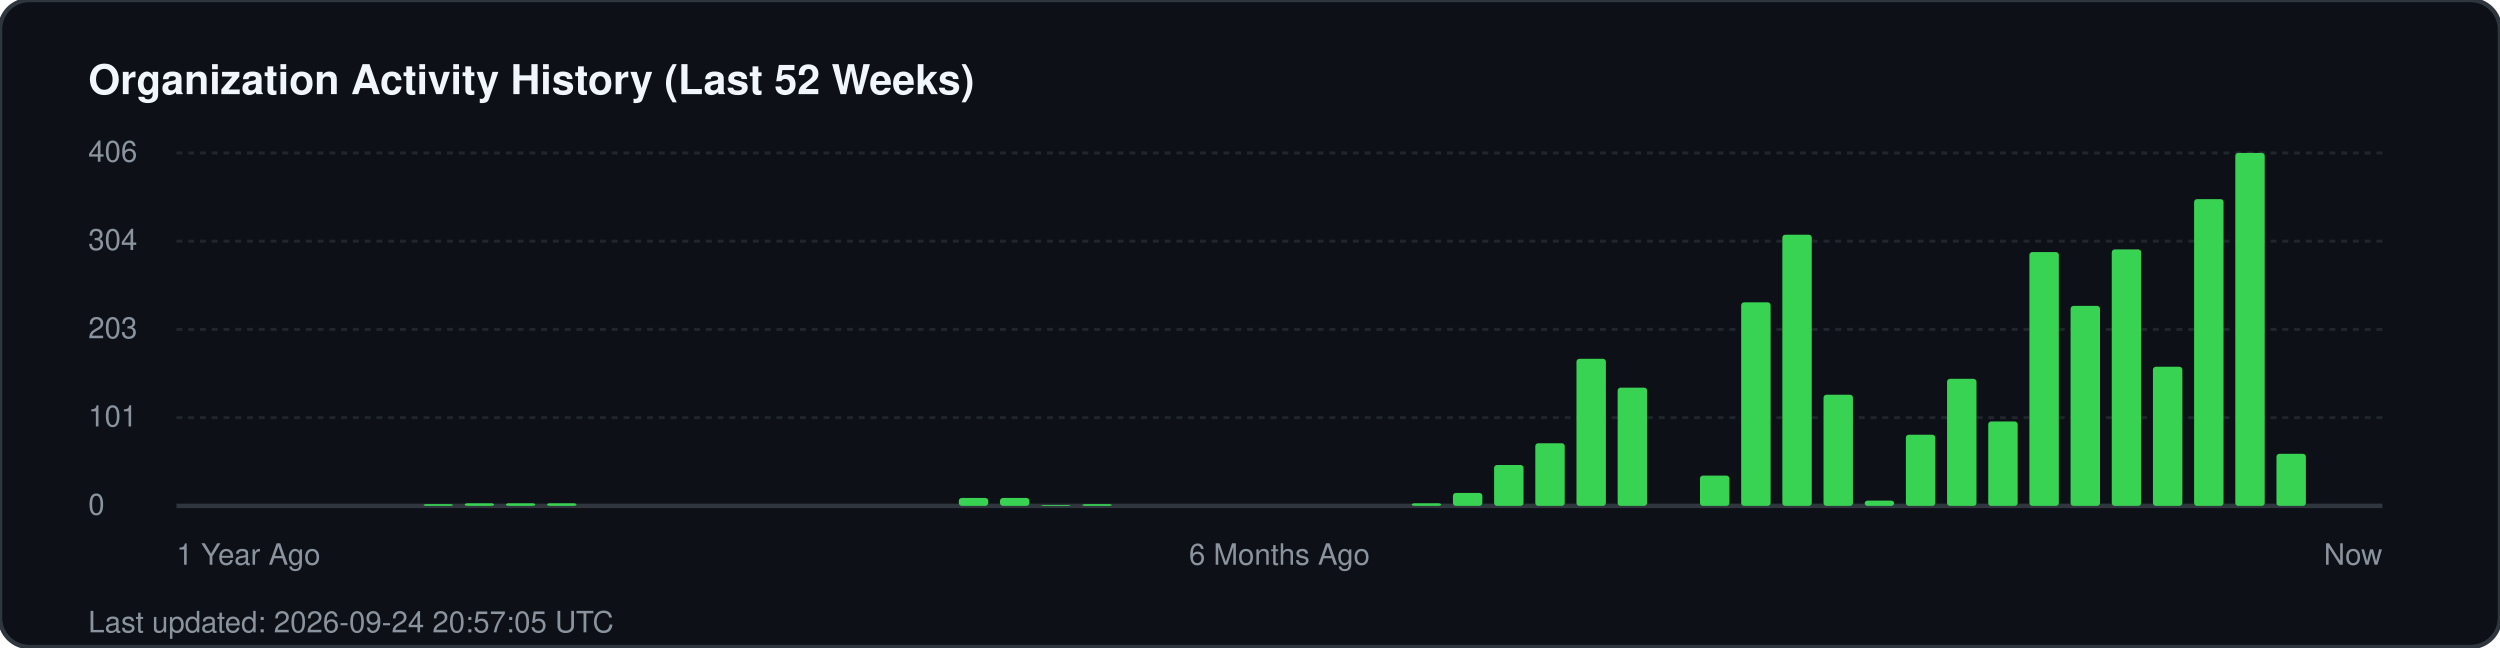
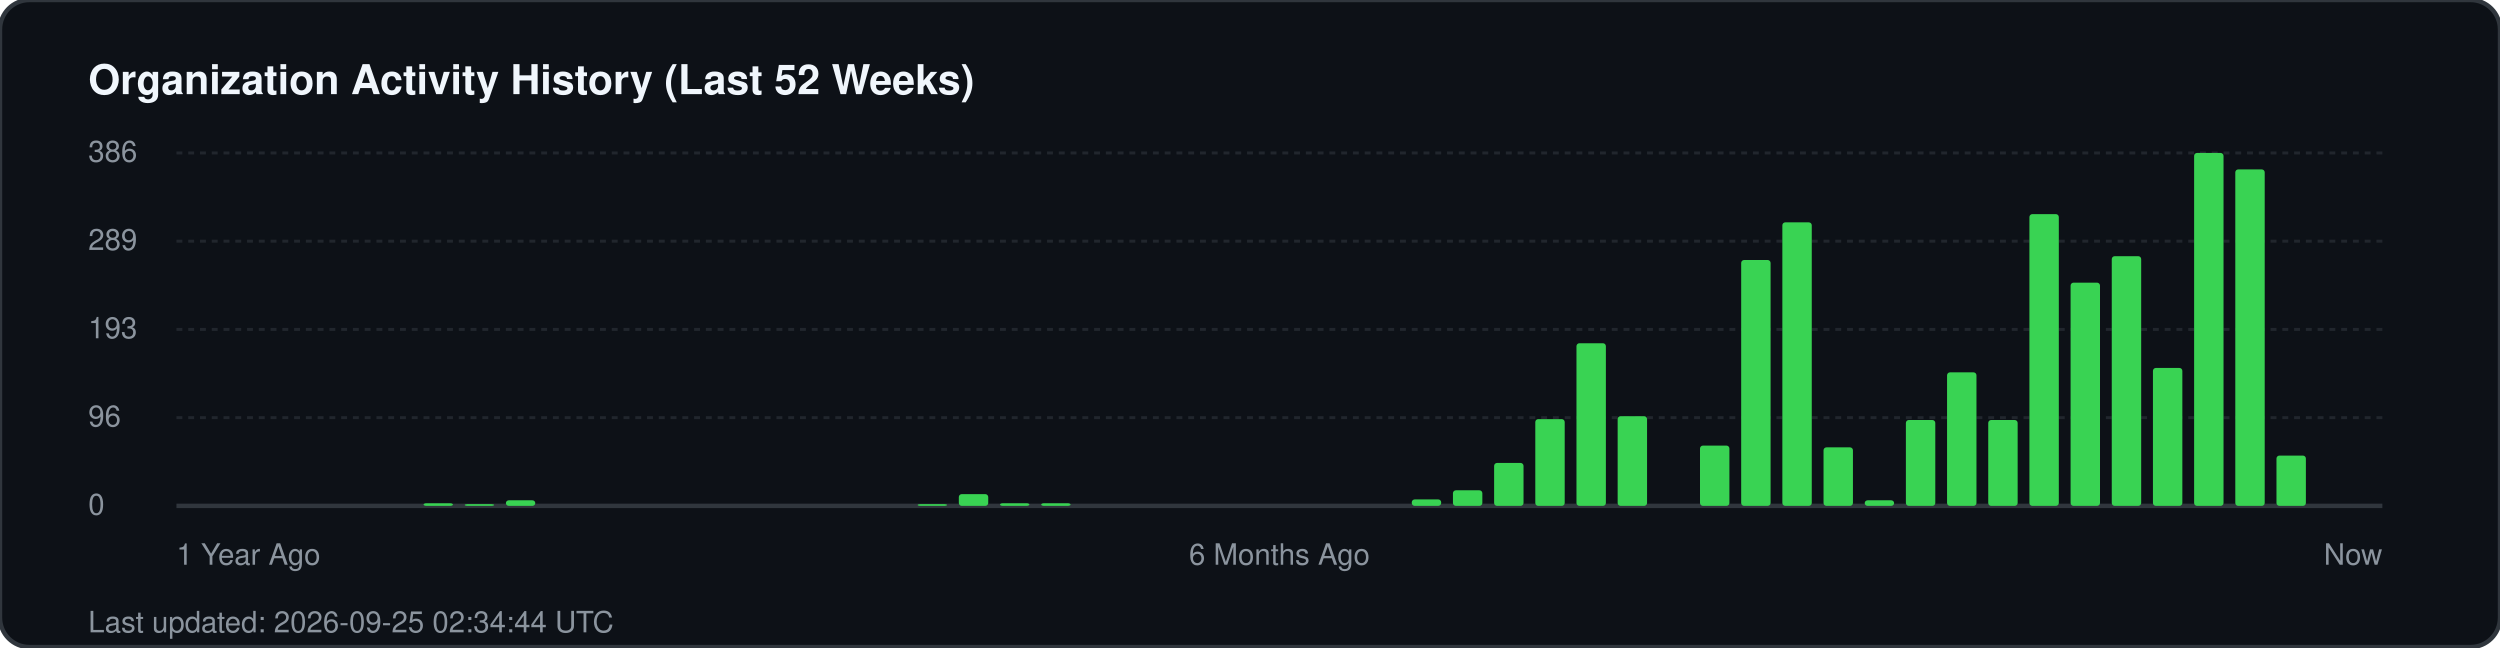
<svg xmlns="http://www.w3.org/2000/svg" width="850" height="220" viewBox="0 0 850 220" fill="none">
  <rect width="850" height="220" rx="10" fill="#0d1117" stroke="#30363d" stroke-width="1.5" />
  <text x="30" y="32" fill="#f0f6fc" font-family="-apple-system, BlinkMacSystemFont, 'Segoe UI', Helvetica, Arial, sans-serif" font-size="14" font-weight="700">Organization Activity History (Last 52 Weeks)</text>
  <g fill="#8b949e" font-family="-apple-system, BlinkMacSystemFont, 'Segoe UI', Helvetica, Arial, sans-serif" font-size="10">
-     <text x="30" y="55">406</text>
+     <text x="30" y="55">386</text>
    <line x1="60" y1="52" x2="810" y2="52" stroke="#21262d" stroke-width="1" stroke-dasharray="2 2" />
-     <text x="30" y="85">304</text>
+     <text x="30" y="85">289</text>
    <line x1="60" y1="82" x2="810" y2="82" stroke="#21262d" stroke-width="1" stroke-dasharray="2 2" />
-     <text x="30" y="115">203</text>
+     <text x="30" y="115">193</text>
    <line x1="60" y1="112" x2="810" y2="112" stroke="#21262d" stroke-width="1" stroke-dasharray="2 2" />
-     <text x="30" y="145">101</text>
+     <text x="30" y="145">96</text>
    <line x1="60" y1="142" x2="810" y2="142" stroke="#21262d" stroke-width="1" stroke-dasharray="2 2" />
    <text x="30" y="175">0</text>
    <line x1="60" y1="172" x2="810" y2="172" stroke="#30363d" stroke-width="1.5" />
  </g>
  <g transform="translate(60, 0)">
-     <rect x="84.0" y="171.4" width="10" height="0.6" fill="#39d353" rx="1" />
-     <rect x="98.0" y="171.1" width="10" height="0.9" fill="#39d353" rx="1" />
-     <rect x="112.0" y="171.1" width="10" height="0.9" fill="#39d353" rx="1" />
-     <rect x="126.0" y="171.1" width="10" height="0.9" fill="#39d353" rx="1" />
-     <rect x="266.0" y="169.3" width="10" height="2.7" fill="#39d353" rx="1" />
-     <rect x="280.0" y="169.3" width="10" height="2.7" fill="#39d353" rx="1" />
-     <rect x="294.0" y="171.7" width="10" height="0.3" fill="#39d353" rx="1" />
-     <rect x="308.0" y="171.4" width="10" height="0.6" fill="#39d353" rx="1" />
-     <rect x="420.0" y="171.1" width="10" height="0.9" fill="#39d353" rx="1" />
-     <rect x="434.0" y="167.6" width="10" height="4.4" fill="#39d353" rx="1" />
-     <rect x="448.0" y="158.1" width="10" height="13.9" fill="#39d353" rx="1" />
-     <rect x="462.0" y="150.7" width="10" height="21.3" fill="#39d353" rx="1" />
-     <rect x="476.0" y="122.0" width="10" height="50.0" fill="#39d353" rx="1" />
-     <rect x="490.0" y="131.8" width="10" height="40.2" fill="#39d353" rx="1" />
-     <rect x="518.0" y="161.7" width="10" height="10.3" fill="#39d353" rx="1" />
-     <rect x="532.0" y="102.8" width="10" height="69.2" fill="#39d353" rx="1" />
-     <rect x="546.0" y="79.8" width="10" height="92.2" fill="#39d353" rx="1" />
-     <rect x="560.0" y="134.2" width="10" height="37.8" fill="#39d353" rx="1" />
-     <rect x="574.0" y="170.2" width="10" height="1.8" fill="#39d353" rx="1" />
-     <rect x="588.0" y="147.8" width="10" height="24.2" fill="#39d353" rx="1" />
-     <rect x="602.0" y="128.8" width="10" height="43.2" fill="#39d353" rx="1" />
-     <rect x="616.0" y="143.3" width="10" height="28.7" fill="#39d353" rx="1" />
-     <rect x="630.0" y="85.7" width="10" height="86.3" fill="#39d353" rx="1" />
-     <rect x="644.0" y="104.0" width="10" height="68.0" fill="#39d353" rx="1" />
-     <rect x="658.0" y="84.8" width="10" height="87.2" fill="#39d353" rx="1" />
-     <rect x="672.0" y="124.7" width="10" height="47.3" fill="#39d353" rx="1" />
-     <rect x="686.0" y="67.7" width="10" height="104.3" fill="#39d353" rx="1" />
-     <rect x="700.0" y="52.0" width="10" height="120.0" fill="#39d353" rx="1" />
-     <rect x="714.0" y="154.3" width="10" height="17.7" fill="#39d353" rx="1" />
+     <rect x="84.0" y="171.1" width="10" height="0.9" fill="#39d353" rx="1" />
+     <rect x="98.0" y="171.4" width="10" height="0.6" fill="#39d353" rx="1" />
+     <rect x="112.0" y="170.1" width="10" height="1.9" fill="#39d353" rx="1" />
+     <rect x="252.0" y="171.4" width="10" height="0.6" fill="#39d353" rx="1" />
+     <rect x="266.0" y="168.0" width="10" height="4.0" fill="#39d353" rx="1" />
+     <rect x="280.0" y="171.1" width="10" height="0.9" fill="#39d353" rx="1" />
+     <rect x="294.0" y="171.1" width="10" height="0.9" fill="#39d353" rx="1" />
+     <rect x="420.0" y="169.8" width="10" height="2.2" fill="#39d353" rx="1" />
+     <rect x="434.0" y="166.7" width="10" height="5.3" fill="#39d353" rx="1" />
+     <rect x="448.0" y="157.4" width="10" height="14.6" fill="#39d353" rx="1" />
+     <rect x="462.0" y="142.5" width="10" height="29.5" fill="#39d353" rx="1" />
+     <rect x="476.0" y="116.7" width="10" height="55.3" fill="#39d353" rx="1" />
+     <rect x="490.0" y="141.5" width="10" height="30.5" fill="#39d353" rx="1" />
+     <rect x="518.0" y="151.5" width="10" height="20.5" fill="#39d353" rx="1" />
+     <rect x="532.0" y="88.4" width="10" height="83.6" fill="#39d353" rx="1" />
+     <rect x="546.0" y="75.6" width="10" height="96.4" fill="#39d353" rx="1" />
+     <rect x="560.0" y="152.1" width="10" height="19.9" fill="#39d353" rx="1" />
+     <rect x="574.0" y="170.1" width="10" height="1.9" fill="#39d353" rx="1" />
+     <rect x="588.0" y="142.8" width="10" height="29.2" fill="#39d353" rx="1" />
+     <rect x="602.0" y="126.6" width="10" height="45.4" fill="#39d353" rx="1" />
+     <rect x="616.0" y="142.8" width="10" height="29.2" fill="#39d353" rx="1" />
+     <rect x="630.0" y="72.8" width="10" height="99.2" fill="#39d353" rx="1" />
+     <rect x="644.0" y="96.1" width="10" height="75.9" fill="#39d353" rx="1" />
+     <rect x="658.0" y="87.1" width="10" height="84.9" fill="#39d353" rx="1" />
+     <rect x="672.0" y="125.1" width="10" height="46.9" fill="#39d353" rx="1" />
+     <rect x="686.0" y="52.0" width="10" height="120.0" fill="#39d353" rx="1" />
+     <rect x="700.0" y="57.6" width="10" height="114.4" fill="#39d353" rx="1" />
+     <rect x="714.0" y="154.9" width="10" height="17.1" fill="#39d353" rx="1" />
  </g>
  <g transform="translate(60, 192)" fill="#8b949e" font-family="-apple-system, BlinkMacSystemFont, 'Segoe UI', Helvetica, Arial, sans-serif" font-size="10">
    <text x="0">1 Year Ago</text>
    <text x="375" text-anchor="middle">6 Months Ago</text>
    <text x="750" text-anchor="end">Now</text>
  </g>
-   <text x="30" y="215" fill="#8b949e" font-family="-apple-system, BlinkMacSystemFont, 'Segoe UI', Helvetica, Arial, sans-serif" font-size="10">Last updated: 2026-09-24 20:57:05 UTC</text>
+   <text x="30" y="215" fill="#8b949e" font-family="-apple-system, BlinkMacSystemFont, 'Segoe UI', Helvetica, Arial, sans-serif" font-size="10">Last updated: 2026-09-25 02:34:44 UTC</text>
</svg>
